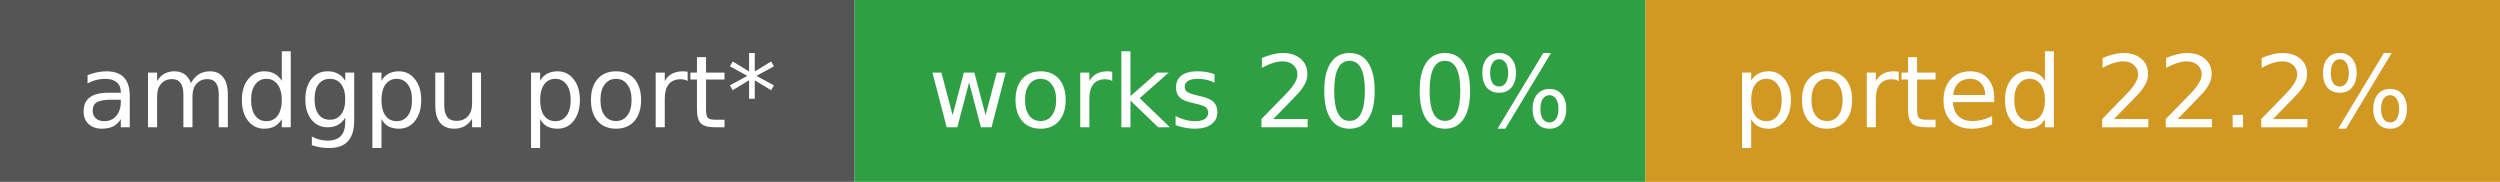
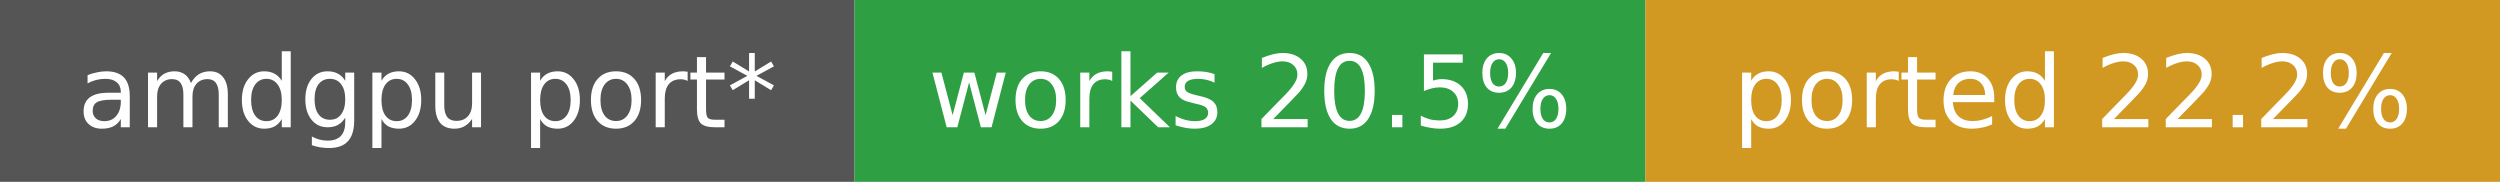
- <svg xmlns="http://www.w3.org/2000/svg" width="275" height="20" role="img" aria-label="amdgpu port*: works 20.0%, ported 22.2%">
+ <svg xmlns="http://www.w3.org/2000/svg" width="275" height="20" role="img" aria-label="amdgpu port*: works 20.5%, ported 22.2%">
  <rect width="94" height="20" fill="#555" />
  <rect x="94" width="87" height="20" fill="#2ea043" />
  <rect x="181" width="94" height="20" fill="#d29922" />
  <g fill="#fff" font-family="Verdana,DejaVu Sans,sans-serif" font-size="11" text-anchor="middle">
    <text x="47.0" y="14">amdgpu port*</text>
-     <text x="137.5" y="14">works 20.0%</text>
+     <text x="137.5" y="14">works 20.5%</text>
    <text x="228.0" y="14">ported 22.2%</text>
  </g>
</svg>
